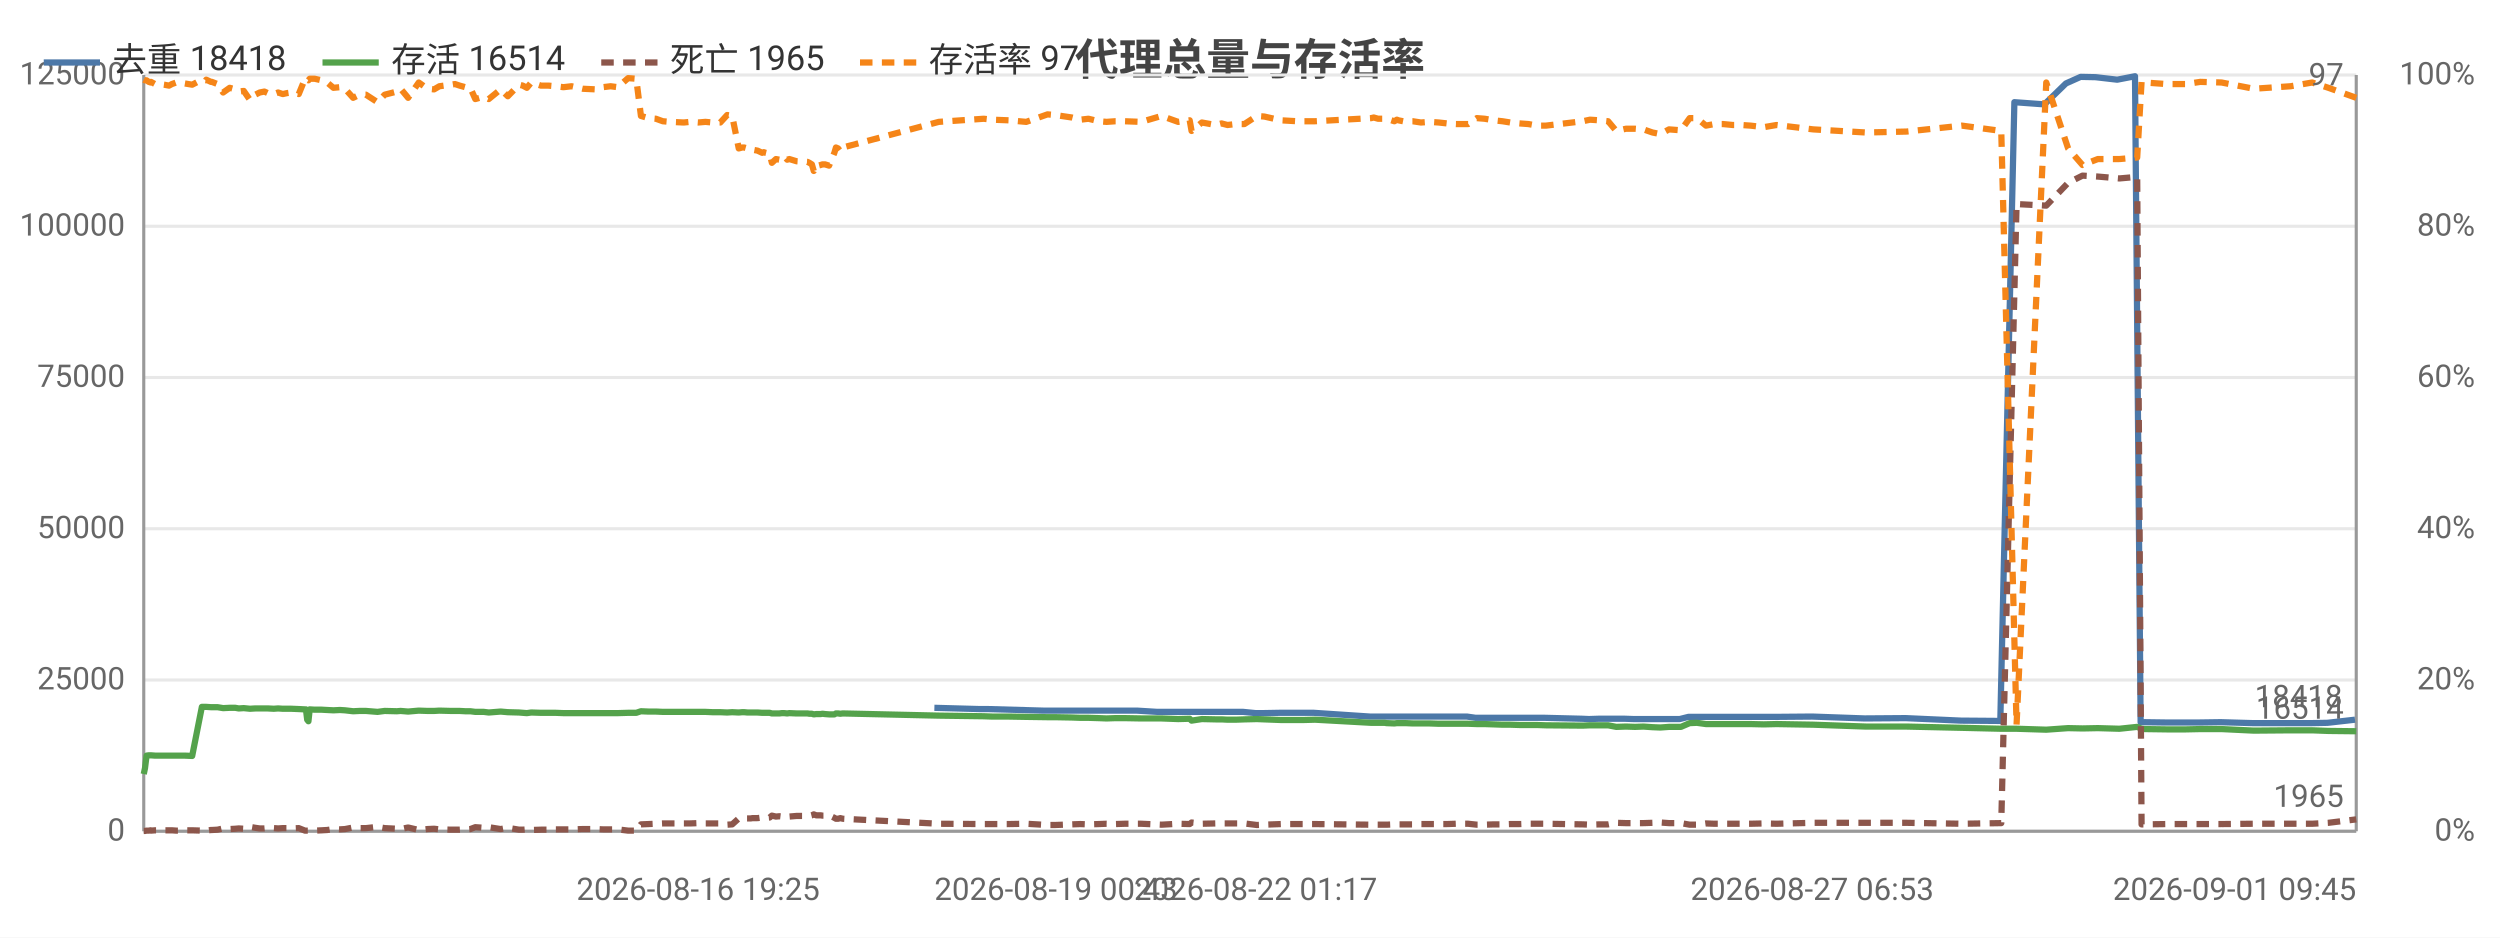
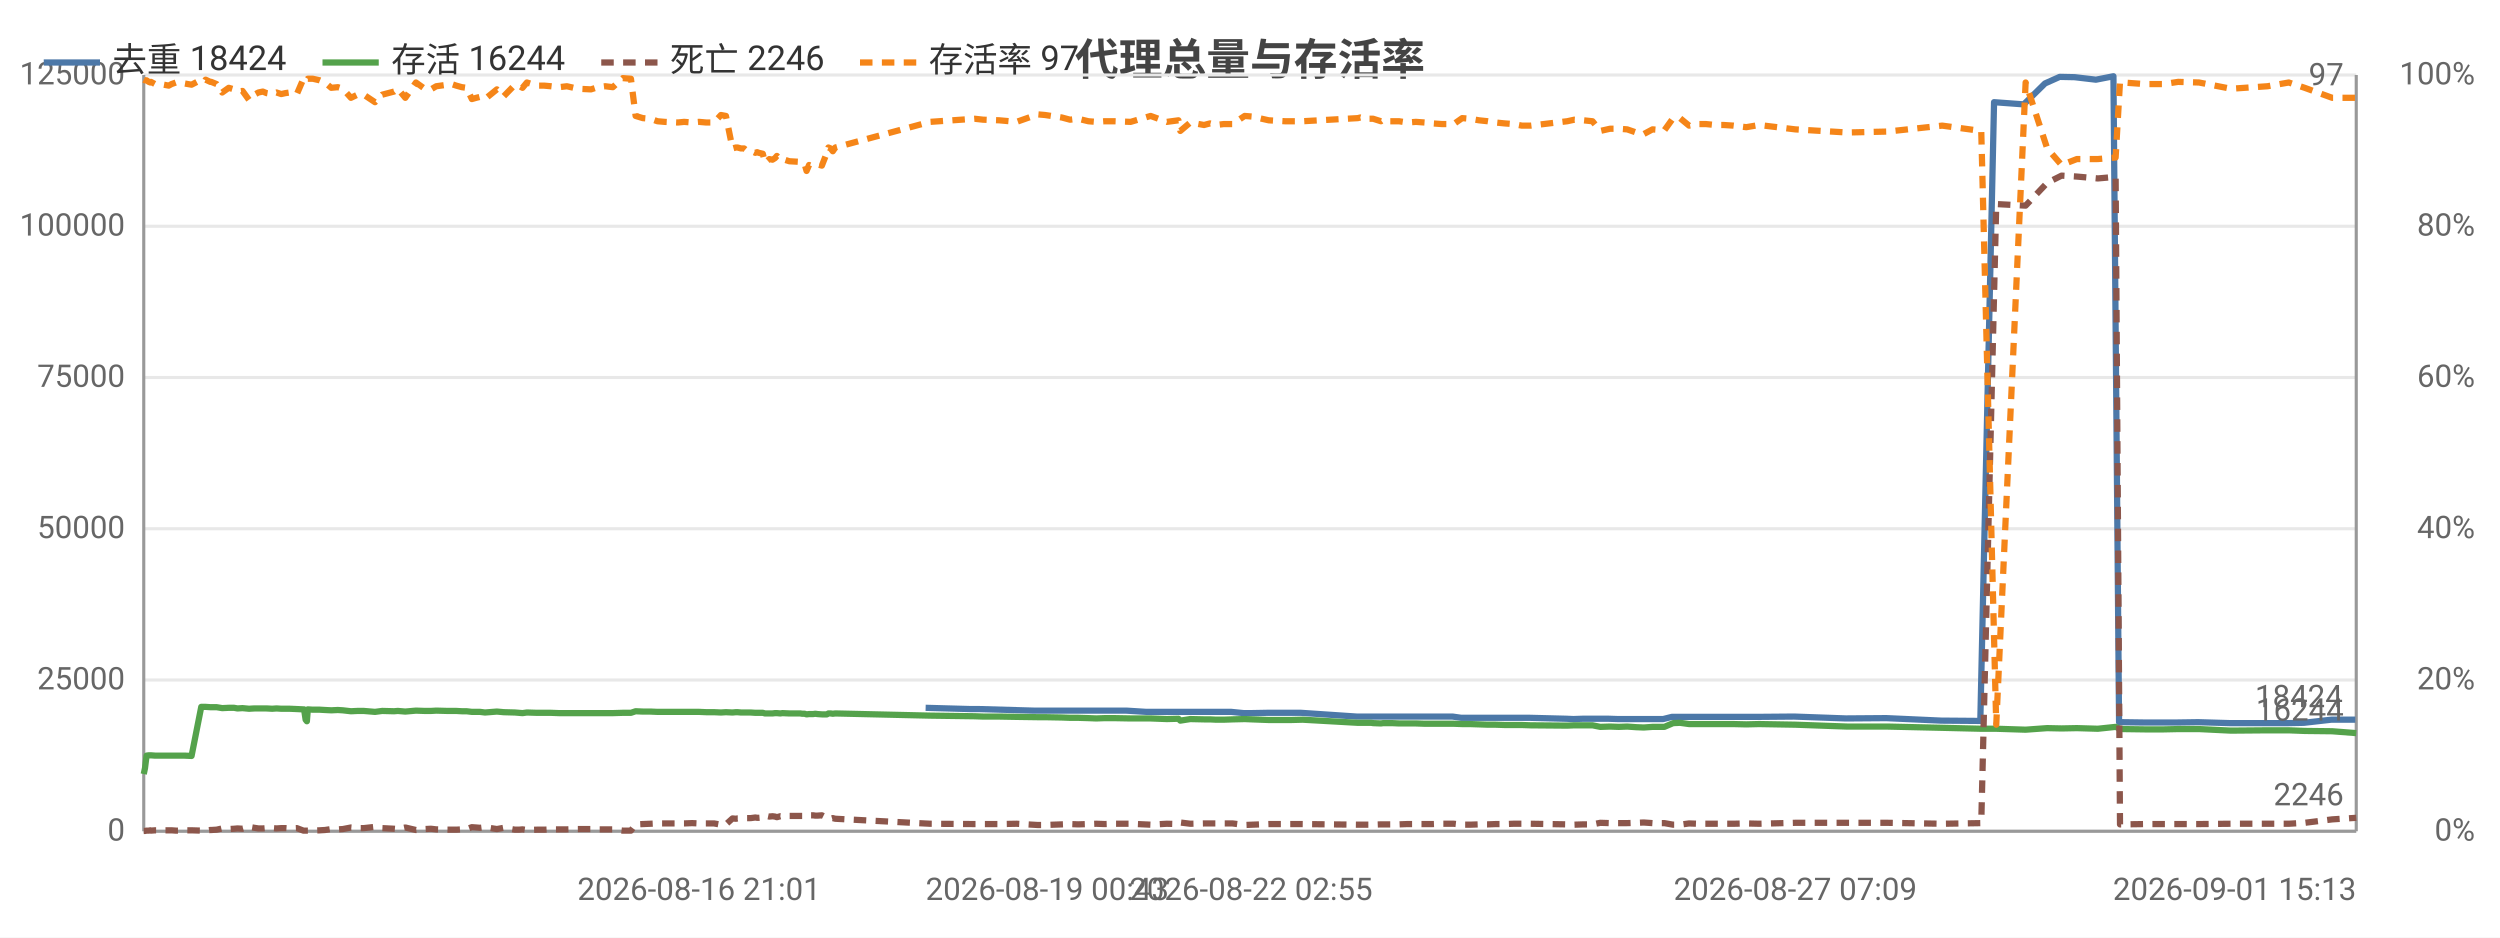
<svg xmlns="http://www.w3.org/2000/svg" width="800" height="300" viewBox="0 0 800 300">
  <rect width="800" height="300" fill="#ffffff" />
  <style>text{font-family:system-ui,-apple-system,'Segoe UI',Roboto,'PingFang SC','Microsoft YaHei','Noto Sans CJK SC',sans-serif}.g{stroke:#e8e8e8;stroke-width:1}.a{stroke:#999;stroke-width:1}.t{font-size:10px;fill:#666}.m{font-size:10px;text-anchor:middle;fill:#666}.e{font-size:10px;text-anchor:end;fill:#666}.l{font-size:11px;fill:#333}.tt{font-size:14px;font-weight:600;text-anchor:middle;fill:#444}.em{font-size:13px;text-anchor:middle;fill:#999}</style>
  <text class="tt" x="400.0" y="24">代理总量与存活率</text>
  <line class="g" x1="46" y1="266" x2="754" y2="266" />
  <text class="e" x="40" y="269">0</text>
  <line class="g" x1="46" y1="217.6" x2="754" y2="217.6" />
  <text class="e" x="40" y="220.6">25000</text>
  <line class="g" x1="46" y1="169.2" x2="754" y2="169.2" />
  <text class="e" x="40" y="172.2">50000</text>
  <line class="g" x1="46" y1="120.8" x2="754" y2="120.8" />
  <text class="e" x="40" y="123.8">75000</text>
  <line class="g" x1="46" y1="72.4" x2="754" y2="72.4" />
  <text class="e" x="40" y="75.4">100000</text>
  <line class="g" x1="46" y1="24" x2="754" y2="24" />
  <text class="e" x="40" y="27">125000</text>
  <text class="e" x="792" y="269">0%</text>
  <text class="e" x="792" y="220.6">20%</text>
  <text class="e" x="792" y="172.2">40%</text>
  <text class="e" x="792" y="123.8">60%</text>
  <text class="e" x="792" y="75.4">80%</text>
  <text class="e" x="792" y="27">100%</text>
  <line class="a" x1="754" y1="24" x2="754" y2="266" />
  <line class="a" x1="46" y1="24" x2="46" y2="266" />
  <line class="a" x1="46" y1="266" x2="754" y2="266" />
-   <polyline fill="none" stroke="#4c78a8" stroke-width="2" stroke-linejoin="round" points="299.0,226.5 313.4,226.9 316.1,226.9 333.8,227.4 336.2,227.4 341.6,227.4 344.2,227.4 346.9,227.4 350.2,227.4 352.7,227.4 355.5,227.4 358.4,227.4 363.8,227.4 370.3,227.8 376.5,227.8 380.3,227.8 380.9,227.8 384.2,227.8 388.6,227.8 389.6,227.8 390.5,227.8 392.4,227.8 395.0,227.8 397.8,227.8 401.8,228.2 404.1,228.2 409.5,228.1 414.8,228.1 416.7,228.1 420.4,228.1 438.4,229.3 439.2,229.3 440.6,229.3 442.7,229.3 443.3,229.3 445.9,229.3 446.6,229.3 447.2,229.3 448.6,229.3 449.4,229.3 451.7,229.3 454.3,229.3 457.1,229.3 460.0,229.3 462.7,229.3 465.6,229.3 469.4,229.3 472.2,229.7 474.6,229.7 477.6,229.7 480.4,229.7 483.0,229.7 486.0,229.7 488.7,229.7 491.5,229.7 494.3,229.7 506.2,230.0 508.5,230.1 511.5,230.0 514.2,230.0 516.8,230.0 520.0,230.0 522.8,230.1 525.5,230.1 528.3,230.1 530.9,230.1 533.7,230.1 537.5,230.1 540.3,229.4 542.6,229.4 545.5,229.4 548.3,229.4 551.0,229.4 554.1,229.4 556.8,229.4 559.8,229.4 564.0,229.4 568.2,229.4 579.9,229.3 596.7,229.9 609.8,229.8 627.5,230.6 640.1,230.7 644.6,32.7 654.2,33.4 661.1,26.7 665.8,24.6 670.6,24.7 677.5,25.5 683.2,24.4 685.0,231.1 685.9,231.1 692.9,231.2 699.1,231.2 703.8,231.2 710.6,231.1 720.9,231.4 732.6,231.4 739.6,231.4 744.8,231.3 753.6,230.3" />
-   <text class="t" x="749.6" y="226.3" text-anchor="end" fill="#4c78a8">18418</text>
-   <polyline fill="none" stroke="#54a24b" stroke-width="2" stroke-linejoin="round" points="46,247.7 46.4,245.8 46.9,241.8 47.6,241.7 48.2,241.7 48.3,241.7 49.6,241.8 51.1,241.8 52.5,241.8 54.1,241.8 55.0,241.8 56.4,241.8 57.8,241.8 59.1,241.8 61.5,241.9 64.6,226.2 64.9,226.2 65.3,226.2 65.9,226.2 66.0,226.2 67.5,226.3 67.8,226.3 69.6,226.3 71.4,226.6 73.5,226.5 75.3,226.5 76.4,226.7 78.0,226.6 80.0,226.8 81.7,226.7 83.1,226.7 84.6,226.7 85.7,226.7 87.6,226.8 89.0,226.7 90.5,226.8 91.8,226.8 93.2,226.8 95.6,226.9 97.6,227.0 97.9,227.0 98.3,230.3 98.7,230.8 99.1,227.0 100.7,227.1 102.9,227.1 104.7,227.2 106.7,227.3 108.8,227.2 110.4,227.3 113.0,227.6 115.1,227.5 117.1,227.5 120.8,227.8 123.1,227.5 127.0,227.6 128.2,227.5 130.6,227.7 134.0,227.4 136.8,227.5 138.9,227.5 140.6,227.4 144.3,227.5 145.6,227.5 147.1,227.5 148.9,227.6 150.5,227.6 152.1,227.8 153.5,227.8 154.8,227.8 156.4,228.0 160.2,227.7 162.5,227.9 166.1,228.0 167.3,228.1 168.6,228.2 170.0,228.0 173.1,228.1 175.5,228.1 177.8,228.1 180.3,228.2 182.9,228.2 186.5,228.2 190.7,228.2 192.9,228.2 195.4,228.2 197.7,228.2 201.0,228.1 203.6,228.1 205.1,227.6 207.5,227.7 209.9,227.7 212.1,227.8 214.5,227.8 218.8,227.8 220.8,227.8 223.4,227.8 225.7,227.8 228.0,227.9 230.5,227.9 232.7,228.0 234.3,227.9 236.4,228.0 237.5,227.9 238.1,227.9 239.2,228.0 240.2,228.0 240.8,228.0 241.3,228.0 242.4,228.0 243.9,228.1 244.4,228.1 245.0,228.1 246.3,228.1 247.0,228.3 248.3,228.3 249.4,228.3 250.2,228.2 250.9,228.2 251.9,228.3 252.6,228.2 254.9,228.3 258.4,228.3 259.0,228.4 259.8,228.4 260.4,228.6 261.2,228.5 261.8,228.5 262.6,228.5 263.2,228.4 264.0,228.5 265.3,228.6 267.0,228.6 267.5,228.3 268.2,228.3 268.9,228.4 269.7,228.3 300.4,229.0 314.8,229.2 317.5,229.3 322.8,229.3 328.4,229.4 335.2,229.5 337.6,229.5 343.0,229.6 345.7,229.7 348.3,229.7 351.6,229.8 354.1,229.9 356.9,229.8 359.9,229.8 365.2,229.9 371.7,229.9 377.0,230.1 380.7,230.0 381.3,230.6 384.6,230.1 389.0,230.2 390.1,230.2 390.9,230.2 392.8,230.3 395.4,230.3 398.2,230.2 402.2,230.1 404.6,230.2 409.9,230.4 415.2,230.4 417.1,230.4 420.8,230.3 438.8,231.3 439.6,231.3 441.0,231.3 443.1,231.3 443.7,231.4 446.2,231.5 447.0,231.4 447.5,231.4 449.0,231.4 449.8,231.4 452.1,231.5 454.7,231.5 457.5,231.5 460.4,231.6 463.1,231.6 465.9,231.6 469.8,231.6 472.6,231.7 475.1,231.7 478.0,231.8 480.8,231.9 483.3,231.9 486.4,232.0 489.1,232.0 491.9,232.0 494.7,232.1 506.5,232.2 508.8,232.1 511.8,232.1 514.6,232.1 517.2,232.6 520.3,232.5 523.2,232.6 525.9,232.5 528.8,232.7 531.3,232.8 534.1,232.6 537.9,232.6 540.7,231.4 543.0,231.3 545.9,231.7 548.6,231.7 551.4,231.7 554.5,231.7 557.2,231.7 560.2,231.7 564.4,231.8 568.5,231.7 580.2,231.9 597.1,232.5 610.1,232.5 627.8,232.9 640.4,233.2 645.3,233.2 654.8,233.5 661.8,233.0 666.4,233.1 671.3,233.0 678.2,233.2 683.9,232.6 685.3,233.2 686.3,233.3 693.3,233.4 699.5,233.4 704.1,233.3 710.9,233.3 721.2,233.8 733.0,233.7 739.9,233.7 745.1,233.9 754,234.0" />
-   <text class="t" x="750" y="230.0" text-anchor="end" fill="#54a24b">16514</text>
-   <polyline fill="none" stroke="#8c564b" stroke-width="2" stroke-dasharray="4,3" stroke-linejoin="round" points="46,265.9 46.4,265.9 46.9,265.8 47.6,265.8 48.2,265.7 48.3,265.8 49.6,265.7 51.1,265.7 52.5,265.7 54.1,265.7 55.0,265.7 56.4,265.8 57.8,265.8 59.1,265.7 61.5,265.7 64.6,265.8 64.9,265.8 65.3,265.7 65.9,265.7 66.0,265.8 67.5,265.6 67.8,265.6 69.6,265.5 71.4,265.1 73.5,265.3 75.3,265.2 76.4,265.1 78.0,265.2 80.0,264.6 81.7,264.9 83.1,265.1 84.6,265.1 85.7,265.0 87.6,265.0 89.0,265.1 90.5,265.0 91.8,265.0 93.2,265.1 95.6,265.0 97.6,265.8 97.9,265.8 98.3,265.8 98.7,265.8 99.1,265.8 100.7,265.8 102.9,265.7 104.7,265.6 106.7,265.3 108.8,265.4 110.4,265.3 113.0,264.8 115.1,265.0 117.1,265.0 120.8,264.6 123.1,265.0 127.0,265.2 128.2,265.3 130.6,264.8 134.0,265.6 136.8,265.3 138.9,265.2 140.6,265.4 144.3,265.5 145.6,265.5 147.1,265.5 148.9,265.4 150.5,265.3 152.1,264.7 153.5,264.8 154.8,264.9 156.4,264.7 160.2,265.3 162.5,264.9 166.1,265.5 167.3,265.5 168.6,265.4 170.0,265.6 173.1,265.5 175.5,265.5 177.8,265.4 180.3,265.4 182.9,265.4 186.5,265.3 190.7,265.3 192.9,265.4 195.4,265.4 197.7,265.4 201.0,265.8 203.6,265.8 205.1,263.8 207.5,263.7 209.9,263.6 212.1,263.5 214.5,263.5 218.8,263.5 220.8,263.5 223.4,263.4 225.7,263.5 228.0,263.5 230.5,263.5 232.7,263.9 234.3,263.8 236.4,261.9 237.5,262.0 238.1,261.9 239.2,261.9 240.2,261.9 240.8,261.8 241.3,261.8 242.4,261.8 243.9,261.6 244.4,261.7 245.0,261.7 246.3,261.6 247.0,261.0 248.3,261.3 249.4,261.2 250.2,261.3 250.9,261.5 251.9,261.2 252.6,261.3 254.9,261.1 258.4,261.1 259.0,261.1 259.8,260.9 260.4,260.6 261.2,260.9 261.8,260.9 262.6,260.9 263.2,261.0 264.0,261.0 265.3,260.9 267.0,261.7 267.5,262.0 268.2,262.0 268.9,261.8 269.7,262.0 300.4,263.6 314.8,263.7 317.5,263.7 322.8,263.7 328.4,263.6 335.2,264.0 337.6,264.0 343.0,263.8 345.7,263.7 348.3,263.8 351.6,263.7 354.1,263.6 356.9,263.7 359.9,263.6 365.2,263.6 371.7,263.9 377.0,263.6 380.7,263.7 381.3,263.2 384.6,263.6 389.0,263.5 390.1,263.5 390.9,263.5 392.8,263.5 395.4,263.5 398.2,263.5 402.2,264.0 404.6,263.9 409.9,263.7 415.2,263.7 417.1,263.7 420.8,263.7 438.8,263.9 439.6,263.9 441.0,263.9 443.1,263.9 443.7,263.9 446.2,263.8 447.0,263.8 447.5,263.8 449.0,263.8 449.8,263.8 452.1,263.8 454.7,263.7 457.5,263.7 460.4,263.7 463.1,263.7 465.9,263.6 469.8,263.6 472.6,263.9 475.1,263.9 478.0,263.8 480.8,263.8 483.3,263.7 486.4,263.7 489.1,263.6 491.9,263.6 494.7,263.6 506.5,263.8 508.8,263.9 511.8,263.8 514.6,263.8 517.2,263.3 520.3,263.4 523.2,263.4 525.9,263.4 528.8,263.3 531.3,263.2 534.1,263.4 537.9,263.4 540.7,263.9 543.0,263.9 545.9,263.5 548.6,263.6 551.4,263.6 554.5,263.6 557.2,263.6 560.2,263.6 564.4,263.5 568.5,263.6 580.2,263.3 597.1,263.3 610.1,263.3 627.8,263.6 640.4,263.4 645.3,65.3 654.8,65.8 661.8,58.5 666.4,56.2 671.3,56.5 678.2,57.1 683.9,56.6 685.3,263.8 686.3,263.8 693.3,263.7 699.5,263.7 704.1,263.7 710.9,263.7 721.2,263.6 733.0,263.6 739.9,263.6 745.1,263.3 754,262.2" />
-   <text class="t" x="750" y="258.2" text-anchor="end" fill="#8c564b">1965</text>
-   <polyline fill="none" stroke="#f58518" stroke-width="2" stroke-dasharray="4,3" stroke-linejoin="round" points="46,25.5 46.4,25.7 46.9,25.7 47.6,26.2 48.2,26.4 48.3,26.2 49.6,26.9 51.1,26.9 52.5,27.1 54.1,27.4 55.0,26.9 56.4,26.4 57.8,26.4 59.1,26.7 61.5,27.1 64.6,25.5 64.9,25.5 65.3,25.7 65.9,25.7 66.0,25.5 67.5,26.2 67.8,26.2 69.6,26.9 71.4,29.6 73.5,28.1 75.3,28.6 76.4,29.3 78.0,29.1 80.0,32.0 81.7,30.3 83.1,29.6 84.6,29.3 85.7,29.8 87.6,30.1 89.0,29.6 90.5,30.1 91.8,29.8 93.2,29.6 95.6,30.1 97.6,25.2 97.9,25.0 98.3,25.5 98.7,25.7 99.1,25.2 100.7,25.2 102.9,25.7 104.7,26.4 106.7,28.1 108.8,27.9 110.4,28.4 113.0,31.3 115.1,30.3 117.1,30.3 120.8,32.7 123.1,30.3 127.0,29.3 128.2,28.4 130.6,31.3 134.0,26.4 136.8,28.4 138.9,28.6 140.6,27.6 144.3,27.1 145.6,26.9 147.1,27.4 148.9,27.9 150.5,28.1 152.1,31.7 153.5,31.3 154.8,31.0 156.4,31.7 160.2,28.6 162.5,30.8 166.1,27.1 167.3,27.4 168.6,28.1 170.0,26.4 173.1,27.4 175.5,27.4 177.8,27.6 180.3,27.9 182.9,27.6 186.5,28.4 190.7,28.6 192.9,27.9 195.4,27.6 197.7,27.9 201.0,25.0 203.6,25.2 205.1,37.1 207.5,37.8 209.9,38.0 212.1,38.8 214.5,39.0 218.8,39.2 220.8,39.0 223.4,39.2 225.7,39.0 228.0,39.2 230.5,39.2 232.7,36.8 234.3,37.1 236.4,47.5 237.5,47.2 238.1,47.2 239.2,47.5 240.2,47.5 240.8,48.0 241.3,48.0 242.4,48.2 243.9,48.9 244.4,48.7 245.0,48.9 246.3,49.2 247.0,52.1 248.3,50.9 249.4,51.1 250.2,50.6 250.9,49.9 251.9,51.1 252.6,50.9 254.9,51.6 258.4,51.8 259.0,52.1 259.8,52.6 260.4,54.7 261.2,52.8 261.8,53.0 262.6,52.8 263.2,52.6 264.0,52.6 265.3,53.0 267.0,48.9 267.5,47.2 268.2,47.5 268.9,48.4 269.7,47.2 300.4,39.0 314.8,38.0 317.5,38.3 322.8,38.5 328.4,39.0 335.2,36.6 337.6,36.8 343.0,37.6 345.7,38.3 348.3,38.0 351.6,38.8 354.1,39.0 356.9,38.8 359.9,38.8 365.2,39.0 371.7,37.1 377.0,39.0 380.7,38.5 381.3,41.9 384.6,39.2 389.0,40.0 390.1,39.7 390.9,39.5 392.8,40.0 395.4,39.7 398.2,39.7 402.2,37.1 404.6,37.3 409.9,38.5 415.2,38.8 417.1,38.8 420.8,38.8 438.8,37.8 439.6,37.6 441.0,38.0 443.1,38.0 443.7,38.0 446.2,38.8 447.0,38.3 447.5,38.5 449.0,38.8 449.8,38.8 452.1,38.8 454.7,39.2 457.5,39.0 460.4,39.2 463.1,39.5 465.9,39.7 469.8,39.7 472.6,37.8 475.1,38.0 478.0,38.5 480.8,38.8 483.3,39.2 486.4,39.5 489.1,39.7 491.9,40.2 494.7,40.2 506.5,38.8 508.8,38.3 511.8,38.5 514.6,38.8 517.2,41.9 520.3,41.2 523.2,41.2 525.9,41.4 528.8,42.4 531.3,42.9 534.1,41.4 537.9,41.7 540.7,37.8 543.0,37.8 545.9,40.2 548.6,39.7 551.4,39.7 554.5,40.0 557.2,40.0 560.2,40.2 564.4,40.7 568.5,40.0 580.2,41.4 597.1,42.4 610.1,42.1 627.8,40.2 640.4,41.9 645.3,231.9 654.8,26.4 661.8,47.5 666.4,52.8 671.3,50.9 678.2,50.9 683.9,50.4 685.3,26.2 686.3,26.4 693.3,26.9 699.5,26.9 704.1,26.2 710.9,26.4 721.2,28.4 733.0,27.6 739.9,26.4 745.1,28.1 754,31.3" />
+   <polyline fill="none" stroke="#4c78a8" stroke-width="2" stroke-linejoin="round" points="296.2,226.5 310.5,226.9 313.2,226.9 330.7,227.4 333.0,227.4 338.4,227.4 341.0,227.4 343.6,227.4 346.9,227.4 349.4,227.4 352.1,227.4 355.1,227.4 360.4,227.4 366.8,227.8 372.9,227.8 376.7,227.8 377.3,227.8 380.5,227.8 384.9,227.8 385.9,227.8 386.8,227.8 388.6,227.8 391.2,227.8 394.0,227.8 398.0,228.2 400.3,228.2 405.5,228.1 410.8,228.1 412.7,228.1 416.3,228.1 434.1,229.3 434.9,229.3 436.3,229.3 438.4,229.3 439.0,229.3 441.6,229.3 442.2,229.3 442.8,229.3 444.3,229.3 445.1,229.3 447.3,229.3 449.9,229.3 452.7,229.3 455.5,229.3 458.2,229.3 461.0,229.3 464.8,229.3 467.6,229.7 470.0,229.7 473.0,229.7 475.7,229.7 478.2,229.7 481.2,229.7 483.9,229.7 486.6,229.7 489.5,229.7 501.2,230.0 503.5,230.1 506.4,230.0 509.2,230.0 511.7,230.0 514.8,230.0 517.7,230.1 520.3,230.1 523.1,230.1 525.7,230.1 528.5,230.1 532.2,230.1 535.0,229.4 537.2,229.4 540.1,229.4 542.9,229.4 545.5,229.4 548.5,229.4 551.3,229.4 554.2,229.4 558.4,229.4 562.5,229.4 574.1,229.3 590.7,229.9 603.6,229.8 621.2,230.6 633.7,230.7 638.1,32.7 647.6,33.4 654.4,26.7 659.1,24.6 663.9,24.7 670.7,25.5 676.3,24.4 678.1,231.1 678.9,231.1 685.9,231.2 692.0,231.2 696.7,231.2 703.4,231.1 713.6,231.4 725.2,231.4 732.1,231.4 737.2,231.3 746.0,230.3 753.7,230.3" />
+   <text class="t" x="749.7" y="226.3" text-anchor="end" fill="#4c78a8">18424</text>
+   <polyline fill="none" stroke="#54a24b" stroke-width="2" stroke-linejoin="round" points="46,247.7 46.4,245.8 46.9,241.8 47.6,241.7 48.1,241.7 48.3,241.7 49.6,241.8 51.0,241.8 52.4,241.8 54.0,241.8 54.9,241.8 56.3,241.8 57.6,241.8 59.0,241.8 61.3,241.9 64.4,226.2 64.7,226.2 65.1,226.2 65.7,226.2 65.8,226.2 67.3,226.3 67.6,226.3 69.3,226.3 71.1,226.6 73.2,226.5 74.9,226.5 76.0,226.7 77.6,226.6 79.7,226.8 81.4,226.7 82.7,226.7 84.1,226.7 85.3,226.7 87.1,226.8 88.5,226.7 90.0,226.8 91.3,226.8 92.7,226.8 95.0,226.9 97.1,227.0 97.3,227.0 97.8,230.3 98.2,230.8 98.5,227.0 100.1,227.1 102.3,227.1 104.0,227.2 106.0,227.3 108.1,227.2 109.7,227.3 112.3,227.6 114.4,227.5 116.4,227.5 120.0,227.8 122.3,227.5 126.1,227.6 127.3,227.5 129.7,227.7 133.1,227.4 135.9,227.5 137.9,227.5 139.6,227.4 143.2,227.5 144.5,227.5 146.0,227.5 147.8,227.6 149.3,227.6 151.0,227.8 152.4,227.8 153.6,227.8 155.2,228.0 159.0,227.7 161.2,227.9 164.8,228.0 166.0,228.1 167.2,228.2 168.6,228.0 171.8,228.1 174.1,228.1 176.3,228.1 178.9,228.2 181.4,228.2 184.9,228.2 189.1,228.2 191.3,228.2 193.7,228.2 196.1,228.2 199.3,228.1 201.9,228.1 203.4,227.6 205.7,227.7 208.1,227.7 210.4,227.8 212.7,227.8 216.9,227.8 218.9,227.8 221.5,227.8 223.7,227.8 226.0,227.9 228.5,227.9 230.7,228.0 232.3,227.9 234.4,228.0 235.5,227.9 236.0,227.9 237.1,228.0 238.1,228.0 238.7,228.0 239.2,228.0 240.2,228.0 241.7,228.1 242.3,228.1 242.8,228.1 244.1,228.1 244.8,228.3 246.2,228.3 247.2,228.3 248.0,228.2 248.6,228.2 249.7,228.3 250.4,228.2 252.6,228.3 256.1,228.3 256.7,228.4 257.5,228.4 258.1,228.6 258.9,228.5 259.4,228.5 260.2,228.5 260.9,228.4 261.6,228.5 263.0,228.6 264.6,228.6 265.1,228.3 265.8,228.3 266.5,228.4 267.3,228.3 297.6,229.0 311.9,229.2 314.6,229.3 319.8,229.3 325.3,229.4 332.1,229.5 334.4,229.5 339.8,229.6 342.4,229.7 345.0,229.7 348.3,229.8 350.8,229.9 353.5,229.8 356.5,229.8 361.8,229.9 368.2,229.9 373.4,230.1 377.1,230.0 377.7,230.6 380.9,230.1 385.3,230.2 386.4,230.2 387.2,230.2 389.1,230.3 391.6,230.3 394.4,230.2 398.3,230.1 400.7,230.2 406.0,230.4 411.2,230.4 413.1,230.4 416.8,230.3 434.5,231.3 435.3,231.3 436.7,231.3 438.8,231.3 439.4,231.4 441.9,231.5 442.6,231.4 443.1,231.4 444.6,231.4 445.5,231.4 447.7,231.5 450.3,231.5 453.1,231.5 455.9,231.6 458.6,231.6 461.4,231.6 465.2,231.6 467.9,231.7 470.4,231.7 473.3,231.8 476.1,231.9 478.6,231.9 481.6,232.0 484.3,232.0 487.0,232.0 489.8,232.1 501.5,232.2 503.8,232.1 506.7,232.1 509.6,232.1 512.1,232.6 515.2,232.5 518.0,232.6 520.7,232.5 523.6,232.7 526.0,232.8 528.8,232.6 532.6,232.6 535.4,231.4 537.6,231.3 540.5,231.7 543.2,231.7 545.9,231.7 548.9,231.7 551.6,231.7 554.7,231.7 558.8,231.8 562.9,231.7 574.5,231.9 591.1,232.5 604.0,232.5 621.5,232.9 634.0,233.2 638.8,233.2 648.2,233.5 655.1,233.0 659.7,233.1 664.6,233.0 671.3,233.2 677.0,232.6 678.4,233.2 679.3,233.3 686.3,233.4 692.4,233.4 697.0,233.3 703.7,233.3 713.9,233.8 725.6,233.7 732.4,233.7 737.5,233.9 746.3,234.0 754,234.6" />
+   <text class="t" x="750" y="230.6" text-anchor="end" fill="#54a24b">16244</text>
+   <polyline fill="none" stroke="#8c564b" stroke-width="2" stroke-dasharray="4,3" stroke-linejoin="round" points="46,265.9 46.4,265.9 46.9,265.8 47.6,265.8 48.1,265.7 48.3,265.8 49.6,265.7 51.0,265.7 52.4,265.7 54.0,265.7 54.9,265.7 56.3,265.8 57.6,265.8 59.0,265.7 61.3,265.7 64.4,265.8 64.7,265.8 65.1,265.7 65.7,265.7 65.8,265.8 67.3,265.6 67.6,265.6 69.3,265.5 71.1,265.1 73.2,265.3 74.9,265.2 76.0,265.1 77.6,265.2 79.7,264.6 81.4,264.9 82.7,265.1 84.1,265.1 85.3,265.0 87.1,265.0 88.5,265.1 90.0,265.0 91.3,265.0 92.7,265.1 95.0,265.0 97.1,265.8 97.3,265.8 97.8,265.8 98.2,265.8 98.5,265.8 100.1,265.8 102.3,265.7 104.0,265.6 106.0,265.3 108.1,265.4 109.7,265.3 112.3,264.8 114.4,265.0 116.4,265.0 120.0,264.6 122.3,265.0 126.1,265.2 127.3,265.3 129.7,264.8 133.1,265.6 135.9,265.3 137.9,265.2 139.6,265.4 143.2,265.5 144.5,265.5 146.0,265.5 147.8,265.4 149.3,265.3 151.0,264.7 152.4,264.8 153.6,264.9 155.2,264.7 159.0,265.3 161.2,264.9 164.8,265.5 166.0,265.5 167.2,265.4 168.6,265.6 171.8,265.5 174.1,265.5 176.3,265.4 178.9,265.4 181.4,265.4 184.9,265.3 189.1,265.3 191.3,265.4 193.7,265.4 196.1,265.4 199.3,265.8 201.9,265.8 203.4,263.8 205.7,263.7 208.1,263.6 210.4,263.5 212.7,263.5 216.9,263.5 218.9,263.5 221.5,263.4 223.7,263.5 226.0,263.5 228.5,263.5 230.7,263.9 232.3,263.8 234.4,261.9 235.5,262.0 236.0,261.9 237.1,261.9 238.1,261.9 238.7,261.8 239.2,261.8 240.2,261.8 241.7,261.6 242.3,261.7 242.8,261.7 244.1,261.6 244.8,261.0 246.2,261.3 247.2,261.2 248.0,261.3 248.6,261.5 249.7,261.2 250.4,261.3 252.6,261.1 256.1,261.1 256.7,261.1 257.5,260.9 258.1,260.6 258.9,260.9 259.4,260.9 260.2,260.9 260.9,261.0 261.6,261.0 263.0,260.9 264.6,261.7 265.1,262.0 265.8,262.0 266.5,261.8 267.3,262.0 297.6,263.6 311.9,263.7 314.6,263.7 319.8,263.7 325.3,263.6 332.1,264.0 334.4,264.0 339.8,263.8 342.4,263.7 345.0,263.8 348.3,263.7 350.8,263.6 353.5,263.7 356.5,263.6 361.8,263.6 368.2,263.9 373.4,263.6 377.1,263.7 377.7,263.2 380.9,263.6 385.3,263.5 386.4,263.5 387.2,263.5 389.1,263.5 391.6,263.5 394.4,263.5 398.3,264.0 400.7,263.9 406.0,263.7 411.2,263.7 413.1,263.7 416.8,263.7 434.5,263.9 435.3,263.9 436.7,263.9 438.8,263.9 439.4,263.9 441.9,263.8 442.6,263.8 443.1,263.8 444.6,263.8 445.5,263.8 447.7,263.8 450.3,263.7 453.1,263.7 455.9,263.7 458.6,263.7 461.4,263.6 465.2,263.6 467.9,263.9 470.4,263.9 473.3,263.8 476.1,263.8 478.6,263.7 481.6,263.7 484.3,263.6 487.0,263.6 489.8,263.6 501.5,263.8 503.8,263.9 506.7,263.8 509.6,263.8 512.1,263.3 515.2,263.4 518.0,263.4 520.7,263.4 523.6,263.3 526.0,263.2 528.8,263.4 532.6,263.4 535.4,263.9 537.6,263.9 540.5,263.5 543.2,263.6 545.9,263.6 548.9,263.6 551.6,263.6 554.7,263.6 558.8,263.5 562.9,263.6 574.5,263.3 591.1,263.3 604.0,263.3 621.5,263.6 634.0,263.4 638.8,65.3 648.2,65.8 655.1,58.5 659.7,56.2 664.6,56.5 671.3,57.1 677.0,56.6 678.4,263.8 679.3,263.8 686.3,263.7 692.4,263.7 697.0,263.7 703.7,263.7 713.9,263.6 725.6,263.6 732.4,263.6 737.5,263.3 746.3,262.2 754,261.7" />
+   <text class="t" x="750" y="257.7" text-anchor="end" fill="#8c564b">2246</text>
+   <polyline fill="none" stroke="#f58518" stroke-width="2" stroke-dasharray="4,3" stroke-linejoin="round" points="46,25.5 46.4,25.7 46.9,25.7 47.6,26.2 48.1,26.4 48.3,26.2 49.6,26.9 51.0,26.9 52.4,27.1 54.0,27.4 54.9,26.9 56.3,26.4 57.6,26.4 59.0,26.7 61.3,27.1 64.4,25.5 64.7,25.5 65.1,25.7 65.7,25.7 65.8,25.5 67.3,26.2 67.6,26.2 69.3,26.9 71.1,29.6 73.2,28.1 74.9,28.6 76.0,29.3 77.6,29.1 79.7,32.0 81.4,30.3 82.7,29.6 84.1,29.3 85.3,29.8 87.1,30.1 88.5,29.6 90.0,30.1 91.3,29.8 92.7,29.6 95.0,30.1 97.1,25.2 97.3,25.0 97.8,25.5 98.2,25.7 98.5,25.2 100.1,25.2 102.3,25.7 104.0,26.4 106.0,28.1 108.1,27.9 109.7,28.4 112.3,31.3 114.4,30.3 116.4,30.3 120.0,32.7 122.3,30.3 126.1,29.3 127.3,28.4 129.7,31.3 133.1,26.4 135.9,28.4 137.9,28.6 139.6,27.6 143.2,27.1 144.5,26.9 146.0,27.4 147.8,27.9 149.3,28.1 151.0,31.7 152.4,31.3 153.6,31.0 155.2,31.7 159.0,28.6 161.2,30.8 164.8,27.1 166.0,27.4 167.2,28.1 168.6,26.4 171.8,27.4 174.1,27.4 176.3,27.6 178.9,27.9 181.4,27.6 184.9,28.4 189.1,28.6 191.3,27.9 193.7,27.6 196.1,27.9 199.3,25.0 201.9,25.2 203.4,37.1 205.7,37.8 208.1,38.0 210.4,38.8 212.7,39.0 216.9,39.2 218.9,39.0 221.5,39.2 223.7,39.0 226.0,39.2 228.5,39.2 230.7,36.8 232.3,37.1 234.4,47.5 235.5,47.2 236.0,47.2 237.1,47.5 238.1,47.5 238.7,48.0 239.2,48.0 240.2,48.2 241.7,48.9 242.3,48.7 242.8,48.9 244.1,49.2 244.8,52.1 246.2,50.9 247.2,51.1 248.0,50.6 248.6,49.9 249.7,51.1 250.4,50.9 252.6,51.6 256.1,51.8 256.7,52.1 257.5,52.6 258.1,54.7 258.9,52.8 259.4,53.0 260.2,52.8 260.9,52.6 261.6,52.6 263.0,53.0 264.6,48.9 265.1,47.2 265.8,47.5 266.5,48.4 267.3,47.2 297.6,39.0 311.9,38.0 314.6,38.3 319.8,38.5 325.3,39.0 332.1,36.6 334.4,36.8 339.8,37.6 342.4,38.3 345.0,38.0 348.3,38.8 350.8,39.0 353.5,38.8 356.5,38.8 361.8,39.0 368.2,37.1 373.4,39.0 377.1,38.5 377.7,41.9 380.9,39.2 385.3,40.0 386.4,39.7 387.2,39.5 389.1,40.0 391.6,39.7 394.4,39.7 398.3,37.1 400.7,37.3 406.0,38.5 411.2,38.8 413.1,38.8 416.8,38.8 434.5,37.8 435.3,37.6 436.7,38.0 438.8,38.0 439.4,38.0 441.9,38.8 442.6,38.3 443.1,38.5 444.6,38.8 445.5,38.8 447.7,38.8 450.3,39.2 453.1,39.0 455.9,39.2 458.6,39.5 461.4,39.7 465.2,39.7 467.9,37.8 470.4,38.0 473.3,38.5 476.1,38.8 478.6,39.2 481.6,39.5 484.3,39.7 487.0,40.2 489.8,40.2 501.5,38.8 503.8,38.3 506.7,38.5 509.6,38.8 512.1,41.9 515.2,41.2 518.0,41.2 520.7,41.4 523.6,42.4 526.0,42.9 528.8,41.4 532.6,41.7 535.4,37.8 537.6,37.8 540.5,40.2 543.2,39.7 545.9,39.7 548.9,40.0 551.6,40.0 554.7,40.2 558.8,40.7 562.9,40.0 574.5,41.4 591.1,42.4 604.0,42.1 621.5,40.2 634.0,41.9 638.8,231.9 648.2,26.4 655.1,47.5 659.7,52.8 664.6,50.9 671.3,50.9 677.0,50.4 678.4,26.2 679.3,26.4 686.3,26.9 692.4,26.9 697.0,26.2 703.7,26.4 713.9,28.4 725.6,27.6 732.4,26.4 737.5,28.1 746.3,31.3 754,31.3" />
  <text class="t" x="750" y="27.3" text-anchor="end" fill="#f58518">97</text>
-   <text class="m" x="223.4" y="288">2026-08-16 19:25</text>
-   <text class="t" x="299.0" y="288">2026-08-19 00:43</text>
-   <text class="m" x="401.8" y="288">2026-08-22 01:17</text>
-   <text class="m" x="579.9" y="288">2026-08-27 06:53</text>
-   <text class="e" x="754" y="288">2026-09-01 09:45</text>
+   <text class="m" x="223.7" y="288">2026-08-16 21:01</text>
+   <text class="t" x="296.2" y="288">2026-08-19 00:43</text>
+   <text class="m" x="400.3" y="288">2026-08-22 02:55</text>
+   <text class="m" x="574.5" y="288">2026-08-27 07:09</text>
+   <text class="e" x="754" y="288">2026-09-01 15:13</text>
  <line x1="14" y1="20" x2="32" y2="20" stroke="#4c78a8" stroke-width="2" />
-   <text class="l" x="36" y="23">去重 18418</text>
+   <text class="l" x="36" y="23">去重 18424</text>
  <line x1="103.2" y1="20" x2="121.2" y2="20" stroke="#54a24b" stroke-width="2" />
-   <text class="l" x="125.2" y="23">存活 16514</text>
+   <text class="l" x="125.2" y="23">存活 16244</text>
  <line x1="192.4" y1="20" x2="210.4" y2="20" stroke="#8c564b" stroke-width="2" stroke-dasharray="4,3" />
-   <text class="l" x="214.4" y="23">死亡 1965</text>
+   <text class="l" x="214.4" y="23">死亡 2246</text>
  <line x1="275.2" y1="20" x2="293.2" y2="20" stroke="#f58518" stroke-width="2" stroke-dasharray="4,3" />
  <text class="l" x="297.2" y="23">存活率 97</text>
</svg>
